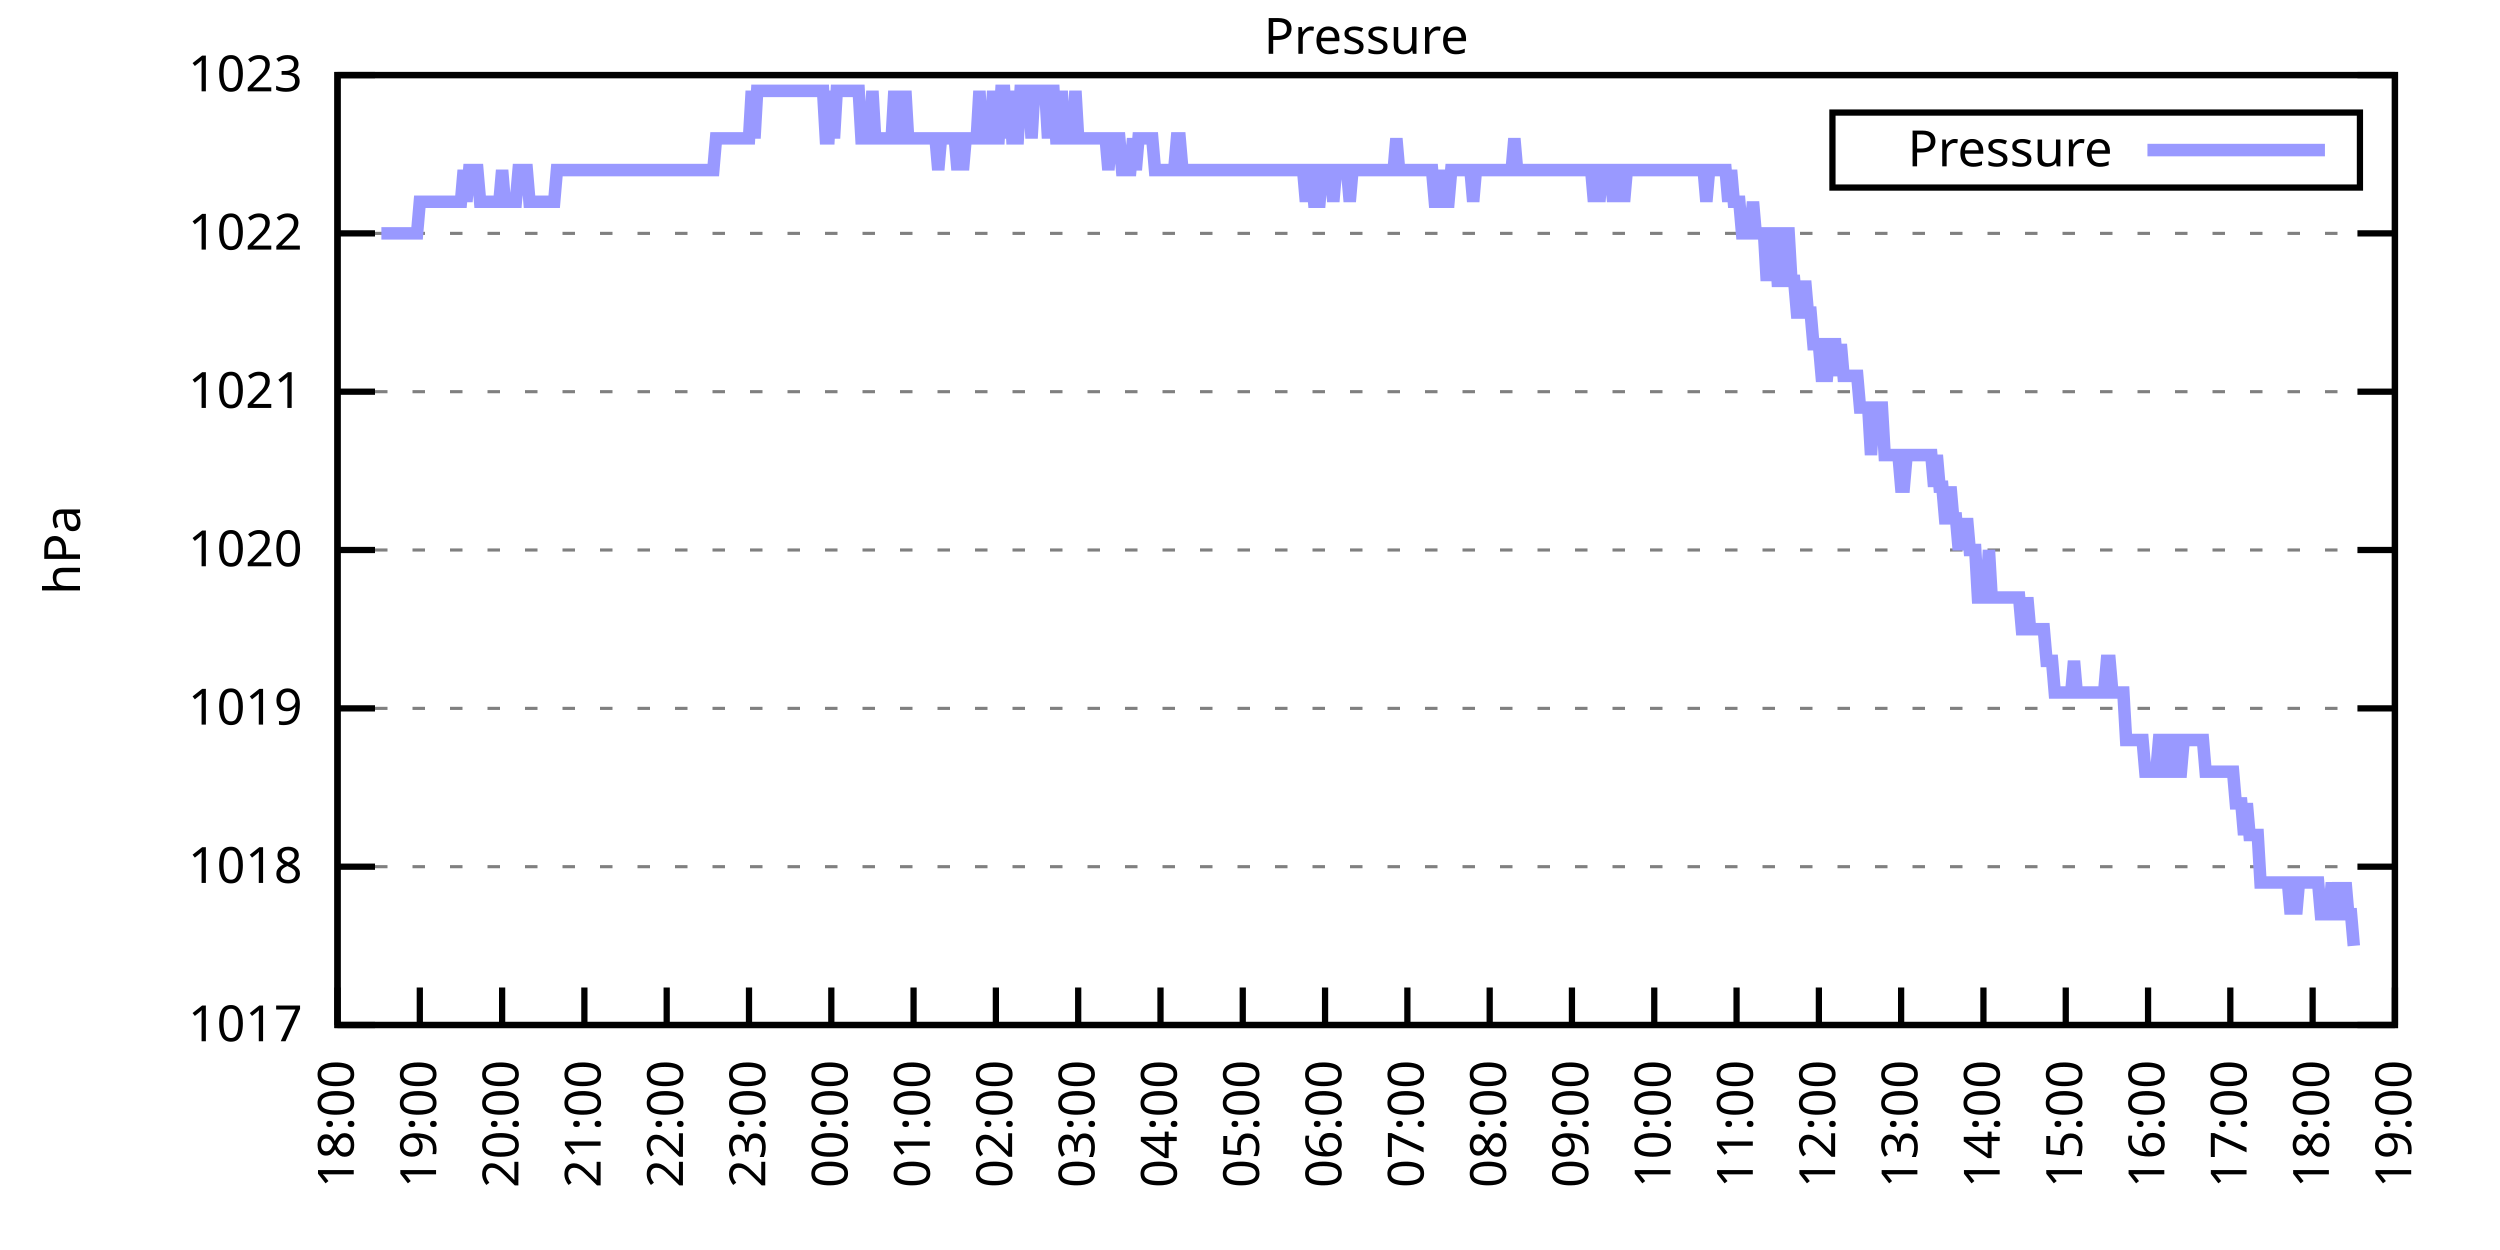
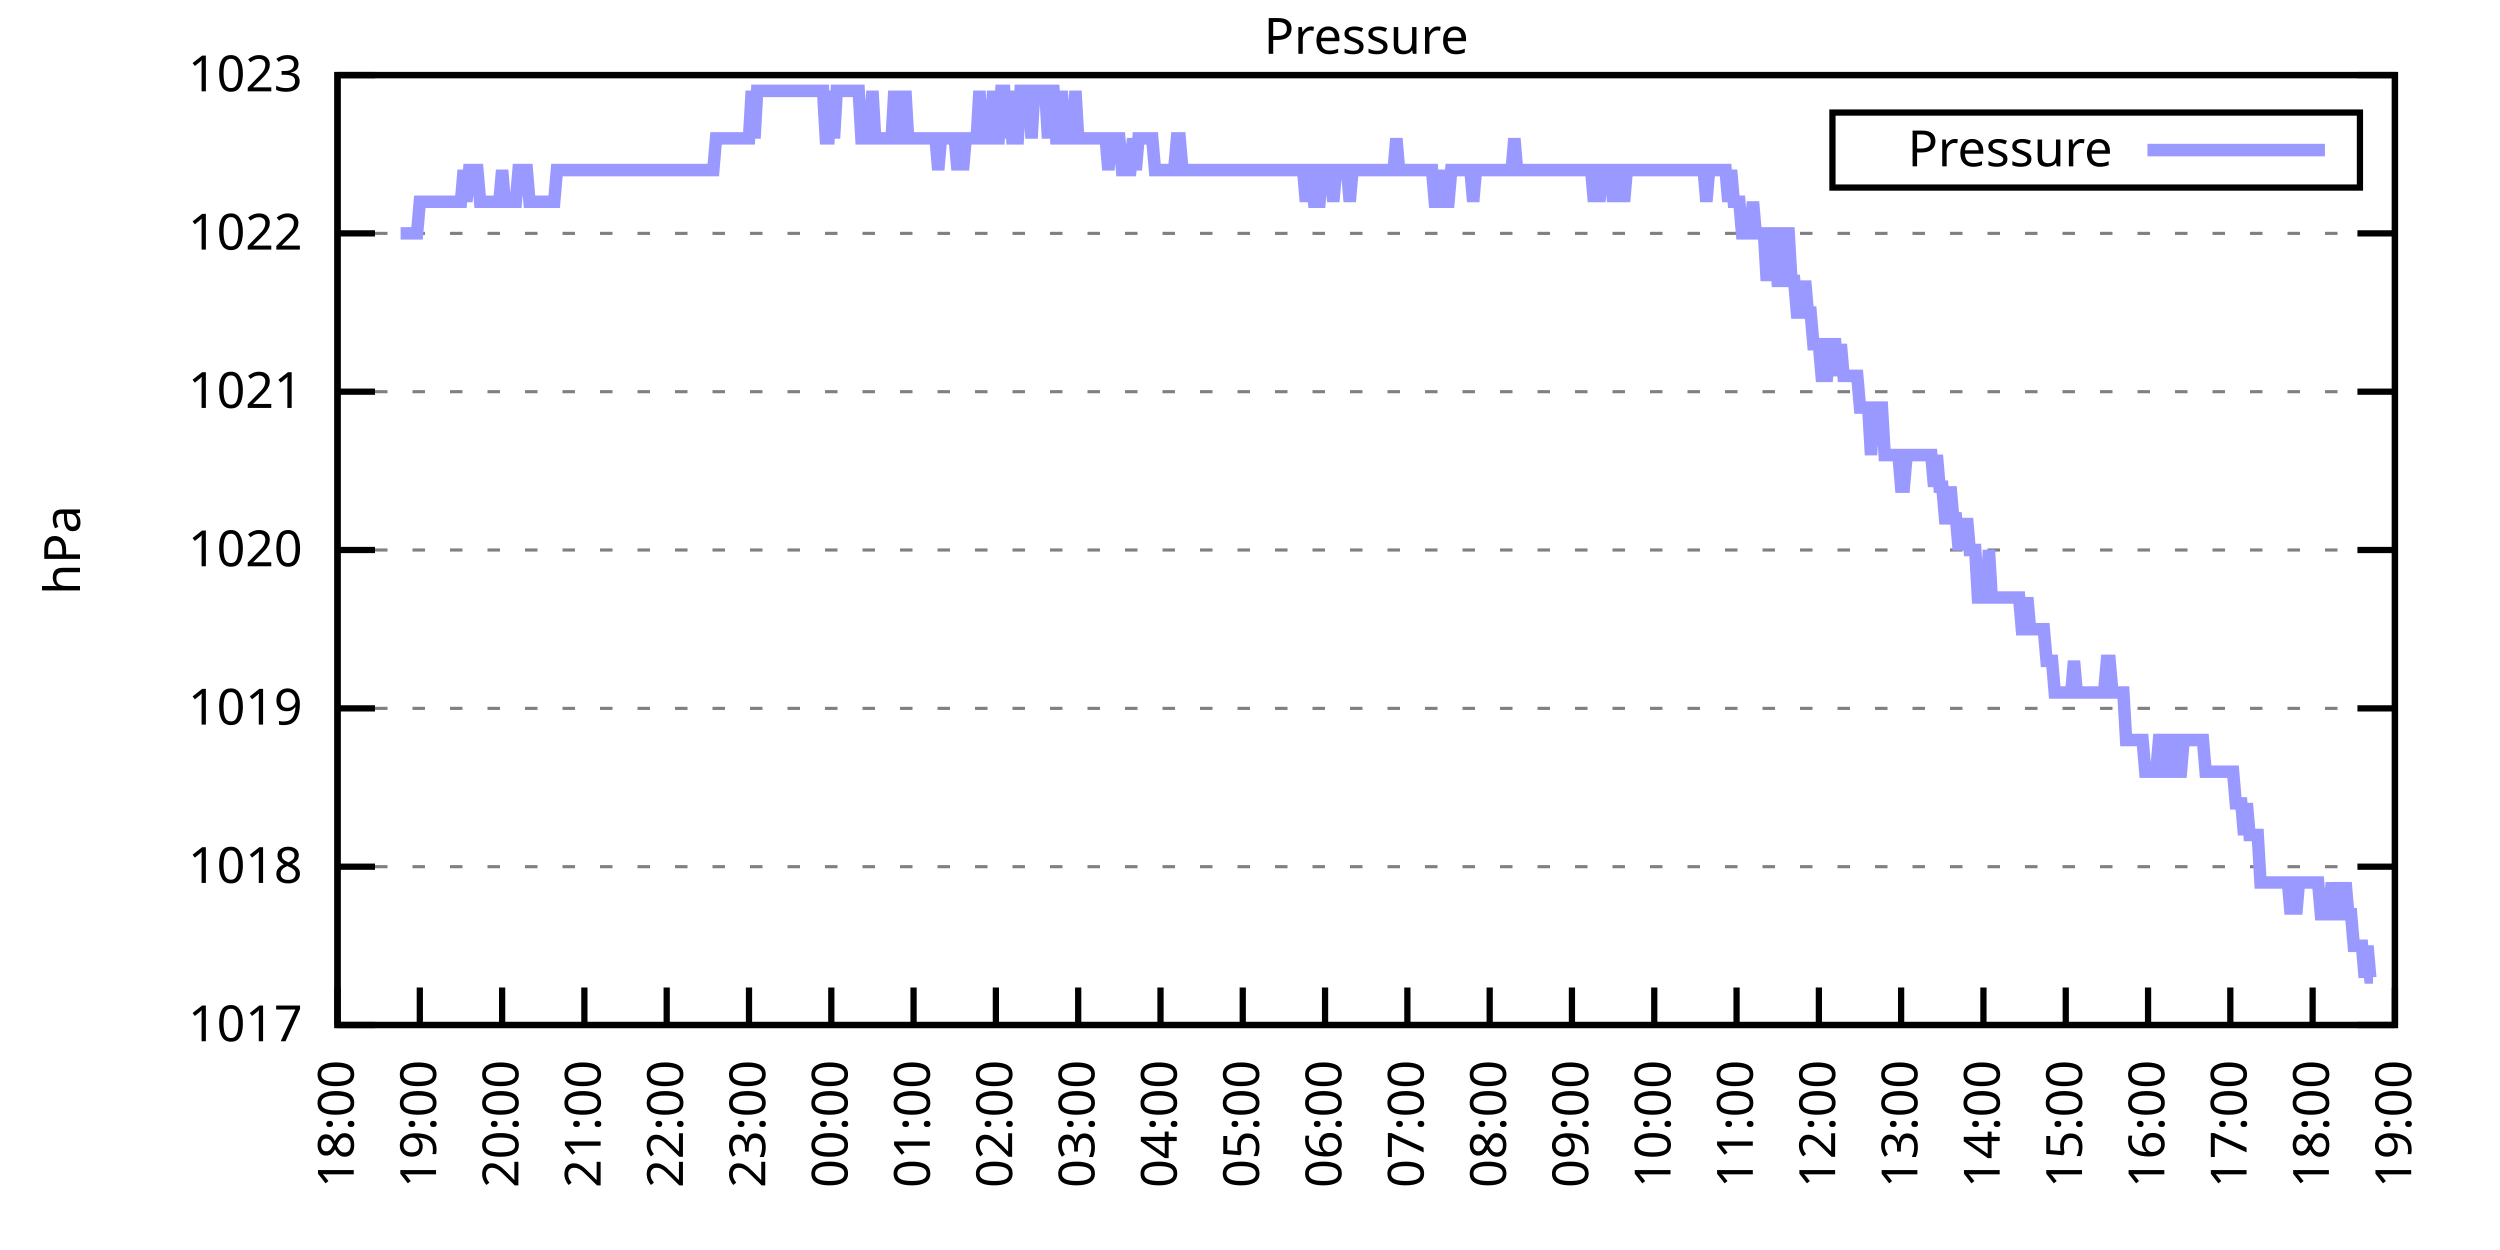
<svg xmlns="http://www.w3.org/2000/svg" xmlns:xlink="http://www.w3.org/1999/xlink" width="400" height="200" viewBox="0 0 400 200">
  <g id="gnuplot_canvas">
    <rect x="0" y="0" width="400" height="200" fill="none" />
    <defs>
      <circle id="gpDot" r="0.5" stroke-width="0.5" stroke="currentColor" />
      <path id="gpPt0" stroke-width="0.333" stroke="currentColor" d="M-1,0 h2 M0,-1 v2" />
      <path id="gpPt1" stroke-width="0.333" stroke="currentColor" d="M-1,-1 L1,1 M1,-1 L-1,1" />
      <path id="gpPt2" stroke-width="0.333" stroke="currentColor" d="M-1,0 L1,0 M0,-1 L0,1 M-1,-1 L1,1 M-1,1 L1,-1" />
      <rect id="gpPt3" stroke-width="0.333" stroke="currentColor" x="-1" y="-1" width="2" height="2" />
      <rect id="gpPt4" stroke-width="0.333" stroke="currentColor" fill="currentColor" x="-1" y="-1" width="2" height="2" />
      <circle id="gpPt5" stroke-width="0.333" stroke="currentColor" cx="0" cy="0" r="1" />
      <use xlink:href="#gpPt5" id="gpPt6" fill="currentColor" stroke="none" />
      <path id="gpPt7" stroke-width="0.333" stroke="currentColor" d="M0,-1.33 L-1.33,0.67 L1.33,0.67 z" />
      <use xlink:href="#gpPt7" id="gpPt8" fill="currentColor" stroke="none" />
      <use xlink:href="#gpPt7" id="gpPt9" stroke="currentColor" transform="rotate(180)" />
      <use xlink:href="#gpPt9" id="gpPt10" fill="currentColor" stroke="none" />
      <use xlink:href="#gpPt3" id="gpPt11" stroke="currentColor" transform="rotate(45)" />
      <use xlink:href="#gpPt11" id="gpPt12" fill="currentColor" stroke="none" />
      <path id="gpPt13" stroke-width="0.333" stroke="currentColor" d="M0,1.330 L1.265,0.411 L0.782,-1.067 L-0.782,-1.076 L-1.265,0.411 z" />
      <use xlink:href="#gpPt13" id="gpPt14" fill="currentColor" stroke="none" />
      <filter id="textbox" filterUnits="objectBoundingBox" x="0" y="0" height="1" width="1">
        <feFlood flood-color="white" flood-opacity="1" result="bgnd" />
        <feComposite in="SourceGraphic" in2="bgnd" operator="atop" />
      </filter>
      <filter id="greybox" filterUnits="objectBoundingBox" x="0" y="0" height="1" width="1">
        <feFlood flood-color="lightgrey" flood-opacity="1" result="grey" />
        <feComposite in="SourceGraphic" in2="grey" operator="atop" />
      </filter>
    </defs>
    <g fill="none" color="white" stroke="currentColor" stroke-width="1.00" stroke-linecap="butt" stroke-linejoin="miter">
</g>
    <g fill="none" color="black" stroke="currentColor" stroke-width="1.00" stroke-linecap="butt" stroke-linejoin="miter">
      <g stroke="none" shape-rendering="crispEdges">
        <polygon fill="rgb(255, 255, 255)" points="54.00,164.00 383.18,164.00 383.18,12.02 54.00,12.02 " />
      </g>
    </g>
    <g fill="none" color="black" stroke="currentColor" stroke-width="1.00" stroke-linecap="butt" stroke-linejoin="miter">
</g>
    <g fill="none" color="black" stroke="black" stroke-width="0.50" stroke-linecap="butt" stroke-linejoin="miter">
</g>
    <g fill="none" color="gray" stroke="currentColor" stroke-width="0.50" stroke-linecap="butt" stroke-linejoin="miter">
      <path stroke="gray" stroke-dasharray="2,4" class="gridline" d="M54.00,164.00 L383.19,164.00  " />
    </g>
    <g fill="none" color="gray" stroke="gray" stroke-width="1.00" stroke-linecap="butt" stroke-linejoin="miter">
</g>
    <g fill="none" color="black" stroke="currentColor" stroke-width="1.00" stroke-linecap="butt" stroke-linejoin="miter">
      <path stroke="black" d="M54.00,164.00 L60.00,164.00 M383.19,164.00 L377.19,164.00  " />
      <g transform="translate(48.40,166.60)" stroke="none" fill="black" font-family="Sans" font-size="8.00" text-anchor="end">
        <text>
          <tspan font-family="Sans"> 1017</tspan>
        </text>
      </g>
    </g>
    <g fill="none" color="black" stroke="currentColor" stroke-width="1.00" stroke-linecap="butt" stroke-linejoin="miter">
</g>
    <g fill="none" color="black" stroke="black" stroke-width="0.50" stroke-linecap="butt" stroke-linejoin="miter">
</g>
    <g fill="none" color="gray" stroke="currentColor" stroke-width="0.50" stroke-linecap="butt" stroke-linejoin="miter">
      <path stroke="gray" stroke-dasharray="2,4" class="gridline" d="M54.00,138.67 L383.19,138.67  " />
    </g>
    <g fill="none" color="gray" stroke="gray" stroke-width="1.00" stroke-linecap="butt" stroke-linejoin="miter">
</g>
    <g fill="none" color="black" stroke="currentColor" stroke-width="1.00" stroke-linecap="butt" stroke-linejoin="miter">
      <path stroke="black" d="M54.00,138.67 L60.00,138.67 M383.19,138.67 L377.19,138.67  " />
      <g transform="translate(48.40,141.27)" stroke="none" fill="black" font-family="Sans" font-size="8.00" text-anchor="end">
        <text>
          <tspan font-family="Sans"> 1018</tspan>
        </text>
      </g>
    </g>
    <g fill="none" color="black" stroke="currentColor" stroke-width="1.00" stroke-linecap="butt" stroke-linejoin="miter">
</g>
    <g fill="none" color="black" stroke="black" stroke-width="0.50" stroke-linecap="butt" stroke-linejoin="miter">
</g>
    <g fill="none" color="gray" stroke="currentColor" stroke-width="0.50" stroke-linecap="butt" stroke-linejoin="miter">
      <path stroke="gray" stroke-dasharray="2,4" class="gridline" d="M54.00,113.34 L383.19,113.34  " />
    </g>
    <g fill="none" color="gray" stroke="gray" stroke-width="1.00" stroke-linecap="butt" stroke-linejoin="miter">
</g>
    <g fill="none" color="black" stroke="currentColor" stroke-width="1.00" stroke-linecap="butt" stroke-linejoin="miter">
      <path stroke="black" d="M54.00,113.34 L60.00,113.34 M383.19,113.34 L377.19,113.34  " />
      <g transform="translate(48.40,115.94)" stroke="none" fill="black" font-family="Sans" font-size="8.00" text-anchor="end">
        <text>
          <tspan font-family="Sans"> 1019</tspan>
        </text>
      </g>
    </g>
    <g fill="none" color="black" stroke="currentColor" stroke-width="1.00" stroke-linecap="butt" stroke-linejoin="miter">
</g>
    <g fill="none" color="black" stroke="black" stroke-width="0.50" stroke-linecap="butt" stroke-linejoin="miter">
</g>
    <g fill="none" color="gray" stroke="currentColor" stroke-width="0.50" stroke-linecap="butt" stroke-linejoin="miter">
      <path stroke="gray" stroke-dasharray="2,4" class="gridline" d="M54.00,88.00 L383.19,88.00  " />
    </g>
    <g fill="none" color="gray" stroke="gray" stroke-width="1.00" stroke-linecap="butt" stroke-linejoin="miter">
</g>
    <g fill="none" color="black" stroke="currentColor" stroke-width="1.00" stroke-linecap="butt" stroke-linejoin="miter">
      <path stroke="black" d="M54.00,88.00 L60.00,88.00 M383.19,88.00 L377.19,88.00  " />
      <g transform="translate(48.40,90.60)" stroke="none" fill="black" font-family="Sans" font-size="8.00" text-anchor="end">
        <text>
          <tspan font-family="Sans"> 1020</tspan>
        </text>
      </g>
    </g>
    <g fill="none" color="black" stroke="currentColor" stroke-width="1.00" stroke-linecap="butt" stroke-linejoin="miter">
</g>
    <g fill="none" color="black" stroke="black" stroke-width="0.50" stroke-linecap="butt" stroke-linejoin="miter">
</g>
    <g fill="none" color="gray" stroke="currentColor" stroke-width="0.50" stroke-linecap="butt" stroke-linejoin="miter">
      <path stroke="gray" stroke-dasharray="2,4" class="gridline" d="M54.00,62.67 L383.19,62.67  " />
    </g>
    <g fill="none" color="gray" stroke="gray" stroke-width="1.00" stroke-linecap="butt" stroke-linejoin="miter">
</g>
    <g fill="none" color="black" stroke="currentColor" stroke-width="1.00" stroke-linecap="butt" stroke-linejoin="miter">
      <path stroke="black" d="M54.00,62.67 L60.00,62.67 M383.19,62.67 L377.19,62.67  " />
      <g transform="translate(48.40,65.27)" stroke="none" fill="black" font-family="Sans" font-size="8.00" text-anchor="end">
        <text>
          <tspan font-family="Sans"> 1021</tspan>
        </text>
      </g>
    </g>
    <g fill="none" color="black" stroke="currentColor" stroke-width="1.00" stroke-linecap="butt" stroke-linejoin="miter">
</g>
    <g fill="none" color="black" stroke="black" stroke-width="0.50" stroke-linecap="butt" stroke-linejoin="miter">
</g>
    <g fill="none" color="gray" stroke="currentColor" stroke-width="0.50" stroke-linecap="butt" stroke-linejoin="miter">
      <path stroke="gray" stroke-dasharray="2,4" class="gridline" d="M54.00,37.34 L383.19,37.34  " />
    </g>
    <g fill="none" color="gray" stroke="gray" stroke-width="1.00" stroke-linecap="butt" stroke-linejoin="miter">
</g>
    <g fill="none" color="black" stroke="currentColor" stroke-width="1.00" stroke-linecap="butt" stroke-linejoin="miter">
      <path stroke="black" d="M54.00,37.34 L60.00,37.34 M383.19,37.34 L377.19,37.34  " />
      <g transform="translate(48.40,39.94)" stroke="none" fill="black" font-family="Sans" font-size="8.00" text-anchor="end">
        <text>
          <tspan font-family="Sans"> 1022</tspan>
        </text>
      </g>
    </g>
    <g fill="none" color="black" stroke="currentColor" stroke-width="1.00" stroke-linecap="butt" stroke-linejoin="miter">
</g>
    <g fill="none" color="black" stroke="black" stroke-width="0.50" stroke-linecap="butt" stroke-linejoin="miter">
</g>
    <g fill="none" color="gray" stroke="currentColor" stroke-width="0.50" stroke-linecap="butt" stroke-linejoin="miter">
      <path stroke="gray" stroke-dasharray="2,4" class="gridline" d="M54.00,12.01 L383.19,12.01  " />
    </g>
    <g fill="none" color="gray" stroke="gray" stroke-width="1.00" stroke-linecap="butt" stroke-linejoin="miter">
</g>
    <g fill="none" color="black" stroke="currentColor" stroke-width="1.00" stroke-linecap="butt" stroke-linejoin="miter">
      <path stroke="black" d="M54.00,12.01 L60.00,12.01 M383.19,12.01 L377.19,12.01  " />
      <g transform="translate(48.40,14.61)" stroke="none" fill="black" font-family="Sans" font-size="8.00" text-anchor="end">
        <text>
          <tspan font-family="Sans"> 1023</tspan>
        </text>
      </g>
    </g>
    <g fill="none" color="black" stroke="currentColor" stroke-width="1.00" stroke-linecap="butt" stroke-linejoin="miter">
      <path stroke="black" d="M54.00,164.00 L54.00,158.00  " />
      <g transform="translate(56.60,169.60) rotate(270.00)" stroke="none" fill="black" font-family="Sans" font-size="8.00" text-anchor="end">
        <text>
          <tspan font-family="Sans">18:00</tspan>
        </text>
      </g>
    </g>
    <g fill="none" color="black" stroke="currentColor" stroke-width="1.00" stroke-linecap="butt" stroke-linejoin="miter">
      <path stroke="black" d="M67.17,164.00 L67.17,158.00  " />
      <g transform="translate(69.77,169.60) rotate(270.00)" stroke="none" fill="black" font-family="Sans" font-size="8.00" text-anchor="end">
        <text>
          <tspan font-family="Sans">19:00</tspan>
        </text>
      </g>
    </g>
    <g fill="none" color="black" stroke="currentColor" stroke-width="1.00" stroke-linecap="butt" stroke-linejoin="miter">
      <path stroke="black" d="M80.34,164.00 L80.34,158.00  " />
      <g transform="translate(82.94,169.60) rotate(270.00)" stroke="none" fill="black" font-family="Sans" font-size="8.00" text-anchor="end">
        <text>
          <tspan font-family="Sans">20:00</tspan>
        </text>
      </g>
    </g>
    <g fill="none" color="black" stroke="currentColor" stroke-width="1.00" stroke-linecap="butt" stroke-linejoin="miter">
      <path stroke="black" d="M93.50,164.00 L93.50,158.00  " />
      <g transform="translate(96.10,169.60) rotate(270.00)" stroke="none" fill="black" font-family="Sans" font-size="8.00" text-anchor="end">
        <text>
          <tspan font-family="Sans">21:00</tspan>
        </text>
      </g>
    </g>
    <g fill="none" color="black" stroke="currentColor" stroke-width="1.00" stroke-linecap="butt" stroke-linejoin="miter">
      <path stroke="black" d="M106.67,164.00 L106.67,158.00  " />
      <g transform="translate(109.27,169.60) rotate(270.00)" stroke="none" fill="black" font-family="Sans" font-size="8.00" text-anchor="end">
        <text>
          <tspan font-family="Sans">22:00</tspan>
        </text>
      </g>
    </g>
    <g fill="none" color="black" stroke="currentColor" stroke-width="1.00" stroke-linecap="butt" stroke-linejoin="miter">
      <path stroke="black" d="M119.84,164.00 L119.84,158.00  " />
      <g transform="translate(122.44,169.60) rotate(270.00)" stroke="none" fill="black" font-family="Sans" font-size="8.00" text-anchor="end">
        <text>
          <tspan font-family="Sans">23:00</tspan>
        </text>
      </g>
    </g>
    <g fill="none" color="black" stroke="currentColor" stroke-width="1.00" stroke-linecap="butt" stroke-linejoin="miter">
      <path stroke="black" d="M133.01,164.00 L133.01,158.00  " />
      <g transform="translate(135.61,169.60) rotate(270.00)" stroke="none" fill="black" font-family="Sans" font-size="8.00" text-anchor="end">
        <text>
          <tspan font-family="Sans">00:00</tspan>
        </text>
      </g>
    </g>
    <g fill="none" color="black" stroke="currentColor" stroke-width="1.00" stroke-linecap="butt" stroke-linejoin="miter">
      <path stroke="black" d="M146.17,164.00 L146.17,158.00  " />
      <g transform="translate(148.77,169.60) rotate(270.00)" stroke="none" fill="black" font-family="Sans" font-size="8.00" text-anchor="end">
        <text>
          <tspan font-family="Sans">01:00</tspan>
        </text>
      </g>
    </g>
    <g fill="none" color="black" stroke="currentColor" stroke-width="1.00" stroke-linecap="butt" stroke-linejoin="miter">
      <path stroke="black" d="M159.34,164.00 L159.34,158.00  " />
      <g transform="translate(161.94,169.60) rotate(270.00)" stroke="none" fill="black" font-family="Sans" font-size="8.00" text-anchor="end">
        <text>
          <tspan font-family="Sans">02:00</tspan>
        </text>
      </g>
    </g>
    <g fill="none" color="black" stroke="currentColor" stroke-width="1.00" stroke-linecap="butt" stroke-linejoin="miter">
      <path stroke="black" d="M172.51,164.00 L172.51,158.00  " />
      <g transform="translate(175.11,169.60) rotate(270.00)" stroke="none" fill="black" font-family="Sans" font-size="8.00" text-anchor="end">
        <text>
          <tspan font-family="Sans">03:00</tspan>
        </text>
      </g>
    </g>
    <g fill="none" color="black" stroke="currentColor" stroke-width="1.00" stroke-linecap="butt" stroke-linejoin="miter">
      <path stroke="black" d="M185.68,164.00 L185.68,158.00  " />
      <g transform="translate(188.28,169.60) rotate(270.00)" stroke="none" fill="black" font-family="Sans" font-size="8.00" text-anchor="end">
        <text>
          <tspan font-family="Sans">04:00</tspan>
        </text>
      </g>
    </g>
    <g fill="none" color="black" stroke="currentColor" stroke-width="1.00" stroke-linecap="butt" stroke-linejoin="miter">
      <path stroke="black" d="M198.84,164.00 L198.84,158.00  " />
      <g transform="translate(201.44,169.60) rotate(270.00)" stroke="none" fill="black" font-family="Sans" font-size="8.00" text-anchor="end">
        <text>
          <tspan font-family="Sans">05:00</tspan>
        </text>
      </g>
    </g>
    <g fill="none" color="black" stroke="currentColor" stroke-width="1.00" stroke-linecap="butt" stroke-linejoin="miter">
      <path stroke="black" d="M212.01,164.00 L212.01,158.00  " />
      <g transform="translate(214.61,169.60) rotate(270.00)" stroke="none" fill="black" font-family="Sans" font-size="8.00" text-anchor="end">
        <text>
          <tspan font-family="Sans">06:00</tspan>
        </text>
      </g>
    </g>
    <g fill="none" color="black" stroke="currentColor" stroke-width="1.00" stroke-linecap="butt" stroke-linejoin="miter">
      <path stroke="black" d="M225.18,164.00 L225.18,158.00  " />
      <g transform="translate(227.78,169.60) rotate(270.00)" stroke="none" fill="black" font-family="Sans" font-size="8.00" text-anchor="end">
        <text>
          <tspan font-family="Sans">07:00</tspan>
        </text>
      </g>
    </g>
    <g fill="none" color="black" stroke="currentColor" stroke-width="1.00" stroke-linecap="butt" stroke-linejoin="miter">
      <path stroke="black" d="M238.35,164.00 L238.35,158.00  " />
      <g transform="translate(240.95,169.60) rotate(270.00)" stroke="none" fill="black" font-family="Sans" font-size="8.00" text-anchor="end">
        <text>
          <tspan font-family="Sans">08:00</tspan>
        </text>
      </g>
    </g>
    <g fill="none" color="black" stroke="currentColor" stroke-width="1.00" stroke-linecap="butt" stroke-linejoin="miter">
      <path stroke="black" d="M251.51,164.00 L251.51,158.00  " />
      <g transform="translate(254.11,169.60) rotate(270.00)" stroke="none" fill="black" font-family="Sans" font-size="8.00" text-anchor="end">
        <text>
          <tspan font-family="Sans">09:00</tspan>
        </text>
      </g>
    </g>
    <g fill="none" color="black" stroke="currentColor" stroke-width="1.00" stroke-linecap="butt" stroke-linejoin="miter">
      <path stroke="black" d="M264.68,164.00 L264.68,158.00  " />
      <g transform="translate(267.28,169.60) rotate(270.00)" stroke="none" fill="black" font-family="Sans" font-size="8.00" text-anchor="end">
        <text>
          <tspan font-family="Sans">10:00</tspan>
        </text>
      </g>
    </g>
    <g fill="none" color="black" stroke="currentColor" stroke-width="1.00" stroke-linecap="butt" stroke-linejoin="miter">
      <path stroke="black" d="M277.85,164.00 L277.85,158.00  " />
      <g transform="translate(280.45,169.60) rotate(270.00)" stroke="none" fill="black" font-family="Sans" font-size="8.00" text-anchor="end">
        <text>
          <tspan font-family="Sans">11:00</tspan>
        </text>
      </g>
    </g>
    <g fill="none" color="black" stroke="currentColor" stroke-width="1.00" stroke-linecap="butt" stroke-linejoin="miter">
      <path stroke="black" d="M291.02,164.00 L291.02,158.00  " />
      <g transform="translate(293.62,169.60) rotate(270.00)" stroke="none" fill="black" font-family="Sans" font-size="8.00" text-anchor="end">
        <text>
          <tspan font-family="Sans">12:00</tspan>
        </text>
      </g>
    </g>
    <g fill="none" color="black" stroke="currentColor" stroke-width="1.00" stroke-linecap="butt" stroke-linejoin="miter">
      <path stroke="black" d="M304.18,164.00 L304.18,158.00  " />
      <g transform="translate(306.78,169.60) rotate(270.00)" stroke="none" fill="black" font-family="Sans" font-size="8.00" text-anchor="end">
        <text>
          <tspan font-family="Sans">13:00</tspan>
        </text>
      </g>
    </g>
    <g fill="none" color="black" stroke="currentColor" stroke-width="1.00" stroke-linecap="butt" stroke-linejoin="miter">
      <path stroke="black" d="M317.35,164.00 L317.35,158.00  " />
      <g transform="translate(319.95,169.60) rotate(270.00)" stroke="none" fill="black" font-family="Sans" font-size="8.00" text-anchor="end">
        <text>
          <tspan font-family="Sans">14:00</tspan>
        </text>
      </g>
    </g>
    <g fill="none" color="black" stroke="currentColor" stroke-width="1.00" stroke-linecap="butt" stroke-linejoin="miter">
      <path stroke="black" d="M330.52,164.00 L330.52,158.00  " />
      <g transform="translate(333.12,169.60) rotate(270.00)" stroke="none" fill="black" font-family="Sans" font-size="8.00" text-anchor="end">
        <text>
          <tspan font-family="Sans">15:00</tspan>
        </text>
      </g>
    </g>
    <g fill="none" color="black" stroke="currentColor" stroke-width="1.00" stroke-linecap="butt" stroke-linejoin="miter">
      <path stroke="black" d="M343.69,164.00 L343.69,158.00  " />
      <g transform="translate(346.29,169.60) rotate(270.00)" stroke="none" fill="black" font-family="Sans" font-size="8.00" text-anchor="end">
        <text>
          <tspan font-family="Sans">16:00</tspan>
        </text>
      </g>
    </g>
    <g fill="none" color="black" stroke="currentColor" stroke-width="1.00" stroke-linecap="butt" stroke-linejoin="miter">
      <path stroke="black" d="M356.85,164.00 L356.85,158.00  " />
      <g transform="translate(359.45,169.60) rotate(270.00)" stroke="none" fill="black" font-family="Sans" font-size="8.00" text-anchor="end">
        <text>
          <tspan font-family="Sans">17:00</tspan>
        </text>
      </g>
    </g>
    <g fill="none" color="black" stroke="currentColor" stroke-width="1.00" stroke-linecap="butt" stroke-linejoin="miter">
      <path stroke="black" d="M370.02,164.00 L370.02,158.00  " />
      <g transform="translate(372.62,169.60) rotate(270.00)" stroke="none" fill="black" font-family="Sans" font-size="8.00" text-anchor="end">
        <text>
          <tspan font-family="Sans">18:00</tspan>
        </text>
      </g>
    </g>
    <g fill="none" color="black" stroke="currentColor" stroke-width="1.00" stroke-linecap="butt" stroke-linejoin="miter">
      <path stroke="black" d="M383.19,164.00 L383.19,158.00  " />
      <g transform="translate(385.79,169.60) rotate(270.00)" stroke="none" fill="black" font-family="Sans" font-size="8.00" text-anchor="end">
        <text>
          <tspan font-family="Sans">19:00</tspan>
        </text>
      </g>
    </g>
    <g fill="none" color="black" stroke="currentColor" stroke-width="1.00" stroke-linecap="butt" stroke-linejoin="miter">
</g>
    <g fill="none" color="black" stroke="currentColor" stroke-width="1.00" stroke-linecap="butt" stroke-linejoin="miter">
      <path stroke="black" d="M54.00,12.01 L54.00,164.00 L383.19,164.00 L383.19,12.01 L54.00,12.01 Z  " />
    </g>
    <g fill="none" color="black" stroke="currentColor" stroke-width="1.00" stroke-linecap="butt" stroke-linejoin="miter">
</g>
    <g fill="none" color="black" stroke="currentColor" stroke-width="1.00" stroke-linecap="butt" stroke-linejoin="miter">
      <path stroke="black" d="M293.19,30.01 L293.19,18.01 L377.59,18.01 L377.59,30.01 L293.19,30.01 Z  " />
    </g>
    <g id="Pressure_plot_1">
      <g fill="none" color="white" stroke="black" stroke-width="2.00" stroke-linecap="butt" stroke-linejoin="miter">
</g>
      <g fill="none" color="black" stroke="currentColor" stroke-width="2.00" stroke-linecap="butt" stroke-linejoin="miter">
        <g transform="translate(337.99,26.61)" stroke="none" fill="black" font-family="Sans" font-size="8.00" text-anchor="end">
          <text>
            <tspan font-family="Sans">Pressure</tspan>
          </text>
        </g>
      </g>
      <g fill="none" color="black" stroke="currentColor" stroke-width="2.00" stroke-linecap="butt" stroke-linejoin="miter">
-         <path stroke="rgb(153, 153, 255)" d="M343.59,24.01 L371.99,24.01 M61.02,37.34 L61.46,37.34 L61.90,37.34 L62.34,37.34 L62.78,37.34 L63.22,37.34   L63.66,37.34 L64.10,37.34 L64.53,37.34 L64.97,37.34 L65.41,37.34 L65.85,37.34 L66.29,37.34 L66.73,37.34   L67.17,32.28 L67.61,32.28 L68.05,32.28 L68.48,32.28 L68.92,32.28 L69.36,32.28 L69.80,32.28 L70.24,32.28   L70.68,32.28 L71.12,32.28 L71.56,32.28 L72.00,32.28 L72.43,32.28 L72.87,32.28 L73.31,32.28 L73.75,32.28   L74.19,27.21 L74.63,32.28 L75.07,27.21 L75.51,27.21 L75.95,27.21 L76.38,27.21 L76.82,32.28 L77.26,32.28   L77.70,32.28 L78.14,32.28 L78.58,32.28 L79.02,32.28 L79.46,32.28 L79.90,32.28 L80.34,27.21 L80.77,32.28   L81.21,32.28 L81.65,32.28 L82.09,32.28 L82.53,32.28 L82.97,27.21 L83.41,27.21 L83.85,27.21 L84.29,27.21   L84.72,32.28 L85.16,32.28 L85.60,32.28 L86.04,32.28 L86.48,32.28 L86.92,32.28 L87.36,32.28 L87.80,32.28   L88.24,32.28 L88.67,32.28 L89.11,27.21 L89.55,27.21 L89.99,27.21 L90.43,27.21 L90.87,27.21 L91.31,27.21   L91.75,27.21 L92.19,27.21 L92.62,27.21 L93.06,27.21 L93.50,27.21 L93.94,27.21 L94.38,27.21 L94.82,27.21   L95.26,27.21 L95.70,27.21 L96.14,27.21 L96.58,27.21 L97.01,27.21 L97.45,27.21 L97.89,27.21 L98.33,27.21   L98.77,27.21 L99.21,27.21 L99.65,27.21 L100.09,27.21 L100.53,27.21 L100.96,27.21 L101.40,27.21 L101.84,27.21   L102.28,27.21 L102.72,27.21 L103.16,27.21 L103.60,27.21 L104.04,27.21 L104.48,27.21 L104.91,27.21 L105.35,27.21   L105.79,27.21 L106.23,27.21 L106.67,27.21 L107.11,27.21 L107.55,27.21 L107.99,27.21 L108.43,27.21 L108.87,27.21   L109.30,27.21 L109.74,27.21 L110.18,27.21 L110.62,27.21 L111.06,27.21 L111.50,27.21 L111.94,27.21 L112.38,27.21   L112.82,27.21 L113.25,27.21 L113.69,27.21 L114.13,27.21 L114.57,22.14 L115.01,22.14 L115.45,22.14 L115.89,22.14   L116.33,22.14 L116.77,22.14 L117.20,22.14 L117.64,22.14 L118.08,22.14 L118.52,22.14 L118.96,22.14 L119.40,22.14   L119.84,22.14 L120.28,14.54 L120.72,22.14 L121.15,14.54 L121.59,14.54 L122.03,14.54 L122.47,14.54 L122.91,14.54   L123.35,14.54 L123.79,14.54 L124.23,14.54 L124.67,14.54 L125.11,14.54 L125.54,14.54 L125.98,14.54 L126.42,14.54   L126.86,14.54 L127.30,14.54 L127.74,14.54 L128.18,14.54 L128.62,14.54 L129.06,14.54 L129.49,14.54 L129.93,14.54   L130.37,14.54 L130.81,14.54 L131.25,14.54 L131.69,14.54 L132.13,22.14 L132.57,22.14 L133.01,14.54 L133.44,22.14   L133.88,14.54 L134.32,14.54 L134.76,14.54 L135.20,14.54 L135.64,14.54 L136.08,14.54 L136.52,14.54 L136.96,14.54   L137.39,14.54 L137.83,22.14 L138.27,22.14 L138.71,22.14 L139.15,22.14 L139.59,14.54 L140.03,22.14 L140.47,22.14   L140.91,22.14 L141.35,22.14 L141.78,22.14 L142.22,22.14 L142.66,22.14 L143.10,14.54 L143.54,22.14 L143.98,22.14   L144.42,22.14 L144.86,14.54 L145.30,22.14 L145.73,22.14 L146.17,22.14 L146.61,22.14 L147.05,22.14 L147.49,22.14   L147.93,22.14 L148.37,22.14 L148.81,22.14 L149.25,22.14 L149.68,22.14 L150.12,27.21 L150.56,22.14 L151.00,22.14   L151.44,22.14 L151.88,22.14 L152.32,22.14 L152.76,22.14 L153.20,27.21 L153.63,22.14 L154.07,27.21 L154.51,22.14   L154.95,22.14 L155.39,22.14 L155.83,22.14 L156.27,22.14 L156.71,14.54 L157.15,22.14 L157.59,22.14 L158.02,22.14   L158.46,22.14 L158.90,14.54 L159.34,22.14 L159.78,22.14 L160.22,14.54 L160.66,14.54 L161.10,22.14 L161.54,14.54   L161.97,22.14 L162.41,22.14 L162.85,22.14 L163.29,14.54 L163.73,14.54 L164.17,14.54 L164.61,14.54 L165.05,22.14   L165.49,14.54 L165.92,14.54 L166.36,14.54 L166.80,14.54 L167.24,14.54 L167.68,22.14 L168.12,14.54 L168.56,14.54   L169.00,22.14 L169.44,22.14 L169.87,14.54 L170.31,22.14 L170.75,22.14 L171.19,22.14 L171.63,22.14 L172.07,14.54   L172.51,22.14 L172.95,22.14 L173.39,22.14 L173.83,22.14 L174.26,22.14 L174.70,22.14 L175.14,22.14 L175.58,22.14   L176.02,22.14 L176.46,22.14 L176.90,22.14 L177.34,27.21 L177.78,22.14 L178.21,22.14 L178.65,22.14 L179.09,22.14   L179.53,27.21 L179.97,27.21 L180.41,27.21 L180.85,27.21 L181.29,22.14 L181.73,27.21 L182.16,22.14 L182.60,22.14   L183.04,22.14 L183.48,22.14 L183.92,22.14 L184.36,22.14 L184.80,27.21 L185.24,27.21 L185.68,27.21 L186.11,27.21   L186.55,27.21 L186.99,27.21 L187.43,27.21 L187.87,27.21 L188.31,22.14 L188.75,22.14 L189.19,27.21 L189.63,27.21   L190.07,27.21 L190.50,27.21 L190.94,27.21 L191.38,27.21 L191.82,27.21 L192.26,27.21 L192.70,27.21 L193.14,27.21   L193.58,27.21 L194.02,27.21 L194.45,27.21 L194.89,27.21 L195.33,27.21 L195.77,27.21 L196.21,27.21 L196.65,27.21   L197.09,27.21 L197.53,27.21 L197.97,27.21 L198.40,27.21 L198.84,27.21 L199.28,27.21 L199.72,27.21 L200.16,27.21   L200.60,27.21 L201.04,27.21 L201.48,27.21 L201.92,27.21 L202.35,27.21 L202.79,27.21 L203.23,27.21 L203.67,27.21   L204.11,27.21 L204.55,27.21 L204.99,27.21 L205.43,27.21 L205.87,27.21 L206.31,27.21 L206.74,27.21 L207.18,27.21   L207.62,27.21 L208.06,27.21 L208.50,27.21 L208.94,32.28 L209.38,27.21 L209.82,27.21 L210.26,32.28 L210.69,32.28   L211.13,32.28 L211.57,27.21 L212.01,27.21 L212.45,27.21 L212.89,27.21 L213.33,32.28 L213.77,27.21 L214.21,27.21   L214.64,27.21 L215.08,27.21 L215.52,27.21 L215.96,32.28 L216.40,27.21 L216.84,27.21 L217.28,27.21 L217.72,27.21   L218.16,27.21 L218.60,27.21 L219.03,27.21 L219.47,27.21 L219.91,27.21 L220.35,27.21 L220.79,27.21 L221.23,27.21   L221.67,27.21 L222.11,27.21 L222.55,27.21 L222.98,27.21 L223.42,22.14 L223.86,27.21 L224.30,27.21 L224.74,27.21   L225.18,27.21 L225.62,27.21 L226.06,27.21 L226.50,27.21 L226.93,27.21 L227.37,27.21 L227.81,27.21 L228.25,27.21   L228.69,27.21 L229.13,27.21 L229.57,32.28 L230.01,32.28 L230.45,27.21 L230.88,32.28 L231.32,32.28 L231.76,32.28   L232.20,27.21 L232.64,27.21 L233.08,27.21 L233.52,27.21 L233.96,27.21 L234.40,27.21 L234.84,27.21 L235.27,27.21   L235.71,32.28 L236.15,27.21 L236.59,27.21 L237.03,27.21 L237.47,27.21 L237.91,27.21 L238.35,27.21 L238.79,27.21   L239.22,27.21 L239.66,27.21 L240.10,27.21 L240.54,27.21 L240.98,27.21 L241.42,27.21 L241.86,27.21 L242.30,22.14   L242.74,27.21 L243.17,27.21 L243.61,27.21 L244.05,27.21 L244.49,27.21 L244.93,27.21 L245.37,27.21 L245.81,27.21   L246.25,27.21 L246.69,27.21 L247.12,27.21 L247.56,27.21 L248.00,27.21 L248.44,27.21 L248.88,27.21 L249.32,27.21   L249.76,27.21 L250.20,27.21 L250.64,27.21 L251.08,27.21 L251.51,27.21 L251.95,27.21 L252.39,27.21 L252.83,27.21   L253.27,27.21 L253.71,27.21 L254.15,27.21 L254.59,27.21 L255.03,32.28 L255.46,27.21 L255.90,32.28 L256.34,27.21   L256.78,27.21 L257.22,27.21 L257.66,27.21 L258.10,32.28 L258.54,27.21 L258.98,27.21 L259.41,27.21 L259.85,32.28   L260.29,27.21 L260.73,27.21 L261.17,27.21 L261.61,27.21 L262.05,27.21 L262.49,27.21 L262.93,27.21 L263.36,27.21   L263.80,27.21 L264.24,27.21 L264.68,27.21 L265.12,27.21 L265.56,27.21 L266.00,27.21 L266.44,27.21 L266.88,27.21   L267.32,27.21 L267.75,27.21 L268.19,27.21 L268.63,27.21 L269.07,27.21 L269.51,27.21 L269.95,27.21 L270.39,27.21   L270.83,27.21 L271.27,27.21 L271.70,27.21 L272.14,27.21 L272.58,27.21 L273.02,32.28 L273.46,27.21 L273.90,27.21   L274.34,27.21 L274.78,27.21 L275.22,27.21 L275.65,27.21 L276.09,27.21 L276.53,32.28 L276.97,27.21 L277.41,32.28   L277.85,32.28 L278.29,32.28 L278.73,37.34 L279.17,37.34 L279.60,37.34 L280.04,37.34 L280.48,32.28 L280.92,37.34   L281.36,37.34 L281.80,37.34 L282.24,37.34 L282.68,44.94 L283.12,37.34 L283.56,37.34 L283.99,37.34 L284.43,44.94   L284.87,44.94 L285.31,37.34 L285.75,37.34 L286.19,37.34 L286.63,44.94 L287.07,44.94 L287.51,50.01 L287.94,50.01   L288.38,50.01 L288.82,44.94 L289.26,50.01 L289.70,50.01 L290.14,55.07 L290.58,55.07 L291.02,55.07 L291.46,60.14   L291.89,60.14 L292.33,60.14 L292.77,55.07 L293.21,55.07 L293.65,55.07 L294.09,60.14 L294.53,55.07 L294.97,60.14   L295.41,60.14 L295.84,60.14 L296.28,60.14 L296.72,60.14 L297.16,60.14 L297.60,65.21 L298.04,65.21 L298.48,65.21   L298.92,65.21 L299.36,72.81 L299.80,65.21 L300.23,65.21 L300.67,65.21 L301.11,65.21 L301.55,72.81 L301.99,72.81   L302.43,72.81 L302.87,72.81 L303.31,72.81 L303.75,72.81 L304.18,77.87 L304.62,77.87 L305.06,72.81 L305.50,72.81   L305.94,72.81 L306.38,72.81 L306.82,72.81 L307.26,72.81 L307.70,72.81 L308.13,72.81 L308.57,72.81 L309.01,72.81   L309.45,77.87 L309.89,72.81 L310.33,77.87 L310.77,77.87 L311.21,82.94 L311.65,82.94 L312.08,77.87 L312.52,82.94   L312.96,82.94 L313.40,88.00 L313.84,82.94 L314.28,88.00 L314.72,82.94 L315.16,88.00 L315.60,88.00 L316.04,88.00   L316.47,95.60 L316.91,95.60 L317.35,95.60 L317.79,95.60 L318.23,88.00 L318.67,95.60 L319.11,95.60 L319.55,95.60   L319.99,95.60 L320.42,95.60 L320.86,95.60 L321.30,95.60 L321.74,95.60 L322.18,95.60 L322.62,95.60 L323.06,95.60   L323.50,100.67 L323.94,100.67 L324.37,95.60 L324.81,100.67 L325.25,100.67 L325.69,100.67 L326.13,100.67 L326.57,100.67   L327.01,100.67 L327.45,105.74 L327.89,105.74 L328.33,105.74 L328.76,110.80 L329.20,110.80 L329.64,110.80 L330.08,110.80   L330.52,110.80 L330.96,110.80 L331.40,110.80 L331.84,105.74 L332.28,110.80 L332.71,110.80 L333.15,110.80 L333.59,110.80   L334.03,110.80 L334.47,110.80 L334.91,110.80 L335.35,110.80 L335.79,110.80 L336.23,110.80 L336.66,110.80 L337.10,105.74   L337.54,105.74 L337.98,110.80 L338.42,110.80 L338.86,110.80 L339.30,110.80 L339.74,110.80 L340.18,118.40 L340.61,118.40   L341.05,118.40 L341.49,118.40 L341.93,118.40 L342.37,118.40 L342.81,118.40 L343.25,123.47 L343.69,123.47 L344.13,123.47   L344.57,123.47 L345.00,123.47 L345.44,118.40 L345.88,118.40 L346.32,118.40 L346.76,123.47 L347.20,123.47 L347.64,118.40   L348.08,118.40 L348.52,123.47 L348.95,123.47 L349.39,118.40 L349.83,118.40 L350.27,118.40 L350.71,118.40 L351.15,118.40   L351.59,118.40 L352.03,118.40 L352.47,118.40 L352.90,123.47 L353.34,123.47 L353.78,123.47 L354.22,123.47 L354.66,123.47   L355.10,123.47 L355.54,123.47 L355.98,123.47 L356.42,123.47 L356.85,123.47 L357.29,123.47 L357.73,128.54 L358.17,128.54   L358.61,128.54 L359.05,133.60 L359.49,128.54 L359.93,133.60 L360.37,133.60 L360.81,133.60 L361.24,133.60 L361.68,141.20   L362.12,141.20 L362.56,141.20 L363.00,141.20 L363.44,141.20 L363.88,141.20 L364.32,141.20 L364.76,141.20 L365.19,141.20   L365.63,141.20 L366.07,141.20 L366.51,146.27 L366.95,141.20 L367.39,146.27 L367.83,141.20 L368.27,141.20 L368.71,141.20   L369.14,141.20 L369.58,141.20 L370.02,141.20 L370.46,141.20 L370.90,141.20 L371.34,146.27 L371.78,146.27 L372.22,146.27   L372.66,146.27 L373.09,141.20 L373.53,146.27 L373.97,146.27 L374.41,141.20 L374.85,146.27 L375.29,141.20 L375.73,146.27   L376.17,146.27 L376.61,151.33  " />
+         <path stroke="rgb(153, 153, 255)" d="M343.59,24.01 L371.99,24.01 M64.10,37.34 L64.53,37.34 L64.97,37.34 L65.41,37.34 L65.85,37.34 L66.29,37.34   L66.73,37.34 L67.17,32.28 L67.61,32.28 L68.05,32.28 L68.48,32.28 L68.92,32.28 L69.36,32.28 L69.80,32.28   L70.24,32.28 L70.68,32.28 L71.12,32.28 L71.56,32.28 L72.00,32.28 L72.43,32.28 L72.87,32.28 L73.31,32.28   L73.75,32.28 L74.19,27.21 L74.63,32.28 L75.07,27.21 L75.51,27.21 L75.95,27.21 L76.38,27.21 L76.82,32.28   L77.26,32.28 L77.70,32.28 L78.14,32.28 L78.58,32.28 L79.02,32.28 L79.46,32.28 L79.90,32.28 L80.34,27.21   L80.77,32.28 L81.21,32.28 L81.65,32.28 L82.09,32.28 L82.53,32.28 L82.97,27.21 L83.41,27.21 L83.85,27.21   L84.29,27.21 L84.72,32.28 L85.16,32.28 L85.60,32.28 L86.04,32.28 L86.48,32.28 L86.92,32.28 L87.36,32.28   L87.80,32.28 L88.24,32.28 L88.67,32.28 L89.11,27.21 L89.55,27.21 L89.99,27.21 L90.43,27.21 L90.87,27.21   L91.31,27.21 L91.75,27.21 L92.19,27.21 L92.62,27.21 L93.06,27.21 L93.50,27.21 L93.94,27.21 L94.38,27.21   L94.82,27.21 L95.26,27.21 L95.70,27.21 L96.14,27.21 L96.58,27.21 L97.01,27.21 L97.45,27.21 L97.89,27.21   L98.33,27.21 L98.77,27.21 L99.21,27.21 L99.65,27.21 L100.09,27.21 L100.53,27.21 L100.96,27.21 L101.40,27.21   L101.84,27.21 L102.28,27.21 L102.72,27.21 L103.16,27.21 L103.60,27.21 L104.04,27.21 L104.48,27.21 L104.91,27.21   L105.35,27.21 L105.79,27.21 L106.23,27.21 L106.67,27.21 L107.11,27.21 L107.55,27.21 L107.99,27.21 L108.43,27.21   L108.87,27.21 L109.30,27.21 L109.74,27.21 L110.18,27.21 L110.62,27.21 L111.06,27.21 L111.50,27.21 L111.94,27.21   L112.38,27.21 L112.82,27.21 L113.25,27.21 L113.69,27.21 L114.13,27.21 L114.57,22.14 L115.01,22.14 L115.45,22.14   L115.89,22.14 L116.33,22.14 L116.77,22.14 L117.20,22.14 L117.64,22.14 L118.08,22.14 L118.52,22.14 L118.96,22.14   L119.40,22.14 L119.84,22.14 L120.28,14.54 L120.72,22.14 L121.15,14.54 L121.59,14.54 L122.03,14.54 L122.47,14.54   L122.91,14.54 L123.35,14.54 L123.79,14.54 L124.23,14.54 L124.67,14.54 L125.11,14.54 L125.54,14.54 L125.98,14.54   L126.42,14.54 L126.86,14.54 L127.30,14.54 L127.74,14.54 L128.18,14.54 L128.62,14.54 L129.06,14.54 L129.49,14.54   L129.93,14.54 L130.37,14.54 L130.81,14.54 L131.25,14.54 L131.69,14.54 L132.13,22.14 L132.57,22.14 L133.01,14.54   L133.44,22.14 L133.88,14.54 L134.32,14.54 L134.76,14.54 L135.20,14.54 L135.64,14.54 L136.08,14.54 L136.52,14.54   L136.96,14.54 L137.39,14.54 L137.83,22.14 L138.27,22.14 L138.71,22.14 L139.15,22.14 L139.59,14.54 L140.03,22.14   L140.47,22.14 L140.91,22.14 L141.35,22.14 L141.78,22.14 L142.22,22.14 L142.66,22.14 L143.10,14.54 L143.54,22.14   L143.98,22.14 L144.42,22.14 L144.86,14.54 L145.30,22.14 L145.73,22.14 L146.17,22.14 L146.61,22.14 L147.05,22.14   L147.49,22.14 L147.93,22.14 L148.37,22.14 L148.81,22.14 L149.25,22.14 L149.68,22.14 L150.12,27.21 L150.56,22.14   L151.00,22.14 L151.44,22.14 L151.88,22.14 L152.32,22.14 L152.76,22.14 L153.20,27.21 L153.63,22.14 L154.07,27.21   L154.51,22.14 L154.95,22.14 L155.39,22.14 L155.83,22.14 L156.27,22.14 L156.71,14.54 L157.15,22.14 L157.59,22.14   L158.02,22.14 L158.46,22.14 L158.90,14.54 L159.34,22.14 L159.78,22.14 L160.22,14.54 L160.66,14.54 L161.10,22.14   L161.54,14.54 L161.97,22.14 L162.41,22.14 L162.85,22.14 L163.29,14.54 L163.73,14.54 L164.17,14.54 L164.61,14.54   L165.05,22.14 L165.49,14.54 L165.92,14.54 L166.36,14.54 L166.80,14.54 L167.24,14.54 L167.68,22.14 L168.12,14.54   L168.56,14.54 L169.00,22.14 L169.44,22.14 L169.87,14.54 L170.31,22.14 L170.75,22.14 L171.19,22.14 L171.63,22.14   L172.07,14.54 L172.51,22.14 L172.95,22.14 L173.39,22.14 L173.83,22.14 L174.26,22.14 L174.70,22.14 L175.14,22.14   L175.58,22.14 L176.02,22.14 L176.46,22.14 L176.90,22.14 L177.34,27.21 L177.78,22.14 L178.21,22.14 L178.65,22.14   L179.09,22.14 L179.53,27.21 L179.97,27.21 L180.41,27.21 L180.85,27.21 L181.29,22.14 L181.73,27.21 L182.16,22.14   L182.60,22.14 L183.04,22.14 L183.48,22.14 L183.92,22.14 L184.36,22.14 L184.80,27.21 L185.24,27.21 L185.68,27.21   L186.11,27.21 L186.55,27.21 L186.99,27.21 L187.43,27.21 L187.87,27.21 L188.31,22.14 L188.75,22.14 L189.19,27.21   L189.63,27.21 L190.07,27.21 L190.50,27.21 L190.94,27.21 L191.38,27.21 L191.82,27.21 L192.26,27.21 L192.70,27.21   L193.14,27.21 L193.58,27.21 L194.02,27.21 L194.45,27.21 L194.89,27.21 L195.33,27.21 L195.77,27.21 L196.21,27.21   L196.65,27.21 L197.09,27.21 L197.53,27.21 L197.97,27.21 L198.40,27.21 L198.84,27.21 L199.28,27.21 L199.72,27.21   L200.16,27.21 L200.60,27.21 L201.04,27.21 L201.48,27.21 L201.92,27.21 L202.35,27.21 L202.79,27.21 L203.23,27.21   L203.67,27.21 L204.11,27.21 L204.55,27.21 L204.99,27.21 L205.43,27.21 L205.87,27.21 L206.31,27.21 L206.74,27.21   L207.18,27.21 L207.62,27.21 L208.06,27.21 L208.50,27.21 L208.94,32.28 L209.38,27.21 L209.82,27.21 L210.26,32.28   L210.69,32.28 L211.13,32.28 L211.57,27.21 L212.01,27.21 L212.45,27.21 L212.89,27.21 L213.33,32.28 L213.77,27.21   L214.21,27.21 L214.64,27.21 L215.08,27.21 L215.52,27.21 L215.96,32.28 L216.40,27.21 L216.84,27.21 L217.28,27.21   L217.72,27.21 L218.16,27.21 L218.60,27.21 L219.03,27.21 L219.47,27.21 L219.91,27.21 L220.35,27.21 L220.79,27.21   L221.23,27.21 L221.67,27.21 L222.11,27.21 L222.55,27.21 L222.98,27.21 L223.42,22.14 L223.86,27.21 L224.30,27.21   L224.74,27.21 L225.18,27.21 L225.62,27.21 L226.06,27.21 L226.50,27.21 L226.93,27.21 L227.37,27.21 L227.81,27.21   L228.25,27.21 L228.69,27.21 L229.13,27.21 L229.57,32.28 L230.01,32.28 L230.45,27.21 L230.88,32.28 L231.32,32.28   L231.76,32.28 L232.20,27.21 L232.64,27.21 L233.08,27.21 L233.52,27.21 L233.96,27.21 L234.40,27.21 L234.84,27.21   L235.27,27.21 L235.71,32.28 L236.15,27.21 L236.59,27.21 L237.03,27.21 L237.47,27.21 L237.91,27.21 L238.35,27.21   L238.79,27.21 L239.22,27.21 L239.66,27.21 L240.10,27.21 L240.54,27.21 L240.98,27.21 L241.42,27.21 L241.86,27.21   L242.30,22.14 L242.74,27.21 L243.17,27.21 L243.61,27.21 L244.05,27.21 L244.49,27.21 L244.93,27.21 L245.37,27.21   L245.81,27.21 L246.25,27.21 L246.69,27.21 L247.12,27.21 L247.56,27.21 L248.00,27.21 L248.44,27.21 L248.88,27.21   L249.32,27.21 L249.76,27.21 L250.20,27.21 L250.64,27.21 L251.08,27.21 L251.51,27.21 L251.95,27.21 L252.39,27.21   L252.83,27.21 L253.27,27.21 L253.71,27.21 L254.15,27.21 L254.59,27.21 L255.03,32.28 L255.46,27.21 L255.90,32.28   L256.34,27.21 L256.78,27.21 L257.22,27.21 L257.66,27.21 L258.10,32.28 L258.54,27.21 L258.98,27.21 L259.41,27.21   L259.85,32.28 L260.29,27.21 L260.73,27.21 L261.17,27.21 L261.61,27.21 L262.05,27.21 L262.49,27.21 L262.93,27.21   L263.36,27.21 L263.80,27.21 L264.24,27.21 L264.68,27.21 L265.12,27.21 L265.56,27.21 L266.00,27.21 L266.44,27.21   L266.88,27.21 L267.32,27.21 L267.75,27.21 L268.19,27.21 L268.63,27.21 L269.07,27.21 L269.51,27.21 L269.95,27.21   L270.39,27.21 L270.83,27.21 L271.27,27.21 L271.70,27.21 L272.14,27.21 L272.58,27.21 L273.02,32.28 L273.46,27.21   L273.90,27.21 L274.34,27.21 L274.78,27.21 L275.22,27.21 L275.65,27.21 L276.09,27.21 L276.53,32.28 L276.97,27.21   L277.41,32.28 L277.85,32.28 L278.29,32.28 L278.73,37.34 L279.17,37.34 L279.60,37.34 L280.04,37.34 L280.48,32.28   L280.92,37.34 L281.36,37.34 L281.80,37.34 L282.24,37.34 L282.68,44.94 L283.12,37.34 L283.56,37.34 L283.99,37.34   L284.43,44.94 L284.87,44.94 L285.31,37.34 L285.75,37.34 L286.19,37.34 L286.63,44.94 L287.07,44.94 L287.51,50.01   L287.94,50.01 L288.38,50.01 L288.82,44.94 L289.26,50.01 L289.70,50.01 L290.14,55.07 L290.58,55.07 L291.02,55.07   L291.46,60.14 L291.89,60.14 L292.33,60.14 L292.77,55.07 L293.21,55.07 L293.65,55.07 L294.09,60.14 L294.53,55.07   L294.97,60.14 L295.41,60.14 L295.84,60.14 L296.28,60.14 L296.72,60.14 L297.16,60.14 L297.60,65.21 L298.04,65.21   L298.48,65.21 L298.92,65.21 L299.36,72.81 L299.80,65.21 L300.23,65.21 L300.67,65.21 L301.11,65.21 L301.55,72.81   L301.99,72.81 L302.43,72.81 L302.87,72.81 L303.31,72.81 L303.75,72.81 L304.18,77.87 L304.62,77.87 L305.06,72.81   L305.50,72.81 L305.94,72.81 L306.38,72.81 L306.82,72.81 L307.26,72.81 L307.70,72.81 L308.13,72.81 L308.57,72.81   L309.01,72.81 L309.45,77.87 L309.89,72.81 L310.33,77.87 L310.77,77.87 L311.21,82.94 L311.65,82.94 L312.08,77.87   L312.52,82.94 L312.96,82.94 L313.40,88.00 L313.84,82.94 L314.28,88.00 L314.72,82.94 L315.16,88.00 L315.60,88.00   L316.04,88.00 L316.47,95.60 L316.91,95.60 L317.35,95.60 L317.79,95.60 L318.23,88.00 L318.67,95.60 L319.11,95.60   L319.55,95.60 L319.99,95.60 L320.42,95.60 L320.86,95.60 L321.30,95.60 L321.74,95.60 L322.18,95.60 L322.62,95.60   L323.06,95.60 L323.50,100.67 L323.94,100.67 L324.37,95.60 L324.81,100.67 L325.25,100.67 L325.69,100.67 L326.13,100.67   L326.57,100.67 L327.01,100.67 L327.45,105.74 L327.89,105.74 L328.33,105.74 L328.76,110.80 L329.20,110.80 L329.64,110.80   L330.08,110.80 L330.52,110.80 L330.96,110.80 L331.40,110.80 L331.84,105.74 L332.28,110.80 L332.71,110.80 L333.15,110.80   L333.59,110.80 L334.03,110.80 L334.47,110.80 L334.91,110.80 L335.35,110.80 L335.79,110.80 L336.23,110.80 L336.66,110.80   L337.10,105.74 L337.54,105.74 L337.98,110.80 L338.42,110.80 L338.86,110.80 L339.30,110.80 L339.74,110.80 L340.18,118.40   L340.61,118.40 L341.05,118.40 L341.49,118.40 L341.93,118.40 L342.37,118.40 L342.81,118.40 L343.25,123.47 L343.69,123.47   L344.13,123.47 L344.57,123.47 L345.00,123.47 L345.44,118.40 L345.88,118.40 L346.32,118.40 L346.76,123.47 L347.20,123.47   L347.64,118.40 L348.08,118.40 L348.52,123.47 L348.95,123.47 L349.39,118.40 L349.83,118.40 L350.27,118.40 L350.71,118.40   L351.15,118.40 L351.59,118.40 L352.03,118.40 L352.47,118.40 L352.90,123.47 L353.34,123.47 L353.78,123.47 L354.22,123.47   L354.66,123.47 L355.10,123.47 L355.54,123.47 L355.98,123.47 L356.42,123.47 L356.85,123.47 L357.29,123.47 L357.73,128.54   L358.17,128.54 L358.61,128.54 L359.05,133.60 L359.49,128.54 L359.93,133.60 L360.37,133.60 L360.81,133.60 L361.24,133.60   L361.68,141.20 L362.12,141.20 L362.56,141.20 L363.00,141.20 L363.44,141.20 L363.88,141.20 L364.32,141.20 L364.76,141.20   L365.19,141.20 L365.63,141.20 L366.07,141.20 L366.51,146.27 L366.95,141.20 L367.39,146.27 L367.83,141.20 L368.27,141.20   L368.71,141.20 L369.14,141.20 L369.58,141.20 L370.02,141.20 L370.46,141.20 L370.90,141.20 L371.34,146.27 L371.78,146.27   L372.22,146.27 L372.66,146.27 L373.09,141.20 L373.53,146.27 L373.97,146.27 L374.41,141.20 L374.85,146.27 L375.29,141.20   L375.73,146.27 L376.17,146.27 L376.61,151.33 L377.05,151.33 L377.48,151.33 L377.92,151.33 L378.36,156.40 L378.80,151.33   L379.24,156.40 L379.68,156.40  " />
      </g>
    </g>
    <g fill="none" color="black" stroke="currentColor" stroke-width="2.00" stroke-linecap="butt" stroke-linejoin="miter">
</g>
    <g fill="none" color="black" stroke="black" stroke-width="1.00" stroke-linecap="butt" stroke-linejoin="miter">
</g>
    <g fill="none" color="black" stroke="currentColor" stroke-width="1.00" stroke-linecap="butt" stroke-linejoin="miter">
      <path stroke="black" d="M54.00,12.01 L54.00,164.00 L383.19,164.00 L383.19,12.01 L54.00,12.01 Z  " />
      <g transform="translate(12.80,88.01) rotate(270.00)" stroke="none" fill="black" font-family="Sans" font-size="8.00" text-anchor="middle">
        <text>
          <tspan font-family="Sans">hPa</tspan>
        </text>
      </g>
    </g>
    <g fill="none" color="black" stroke="currentColor" stroke-width="1.00" stroke-linecap="butt" stroke-linejoin="miter">
</g>
    <g fill="none" color="black" stroke="currentColor" stroke-width="1.00" stroke-linecap="butt" stroke-linejoin="miter">
      <g transform="translate(218.59,8.61)" stroke="none" fill="black" font-family="Sans" font-size="8.00" text-anchor="middle">
        <text>
          <tspan font-family="Sans">Pressure</tspan>
        </text>
      </g>
    </g>
    <g fill="none" color="black" stroke="currentColor" stroke-width="1.00" stroke-linecap="butt" stroke-linejoin="miter">
</g>
  </g>
</svg>
